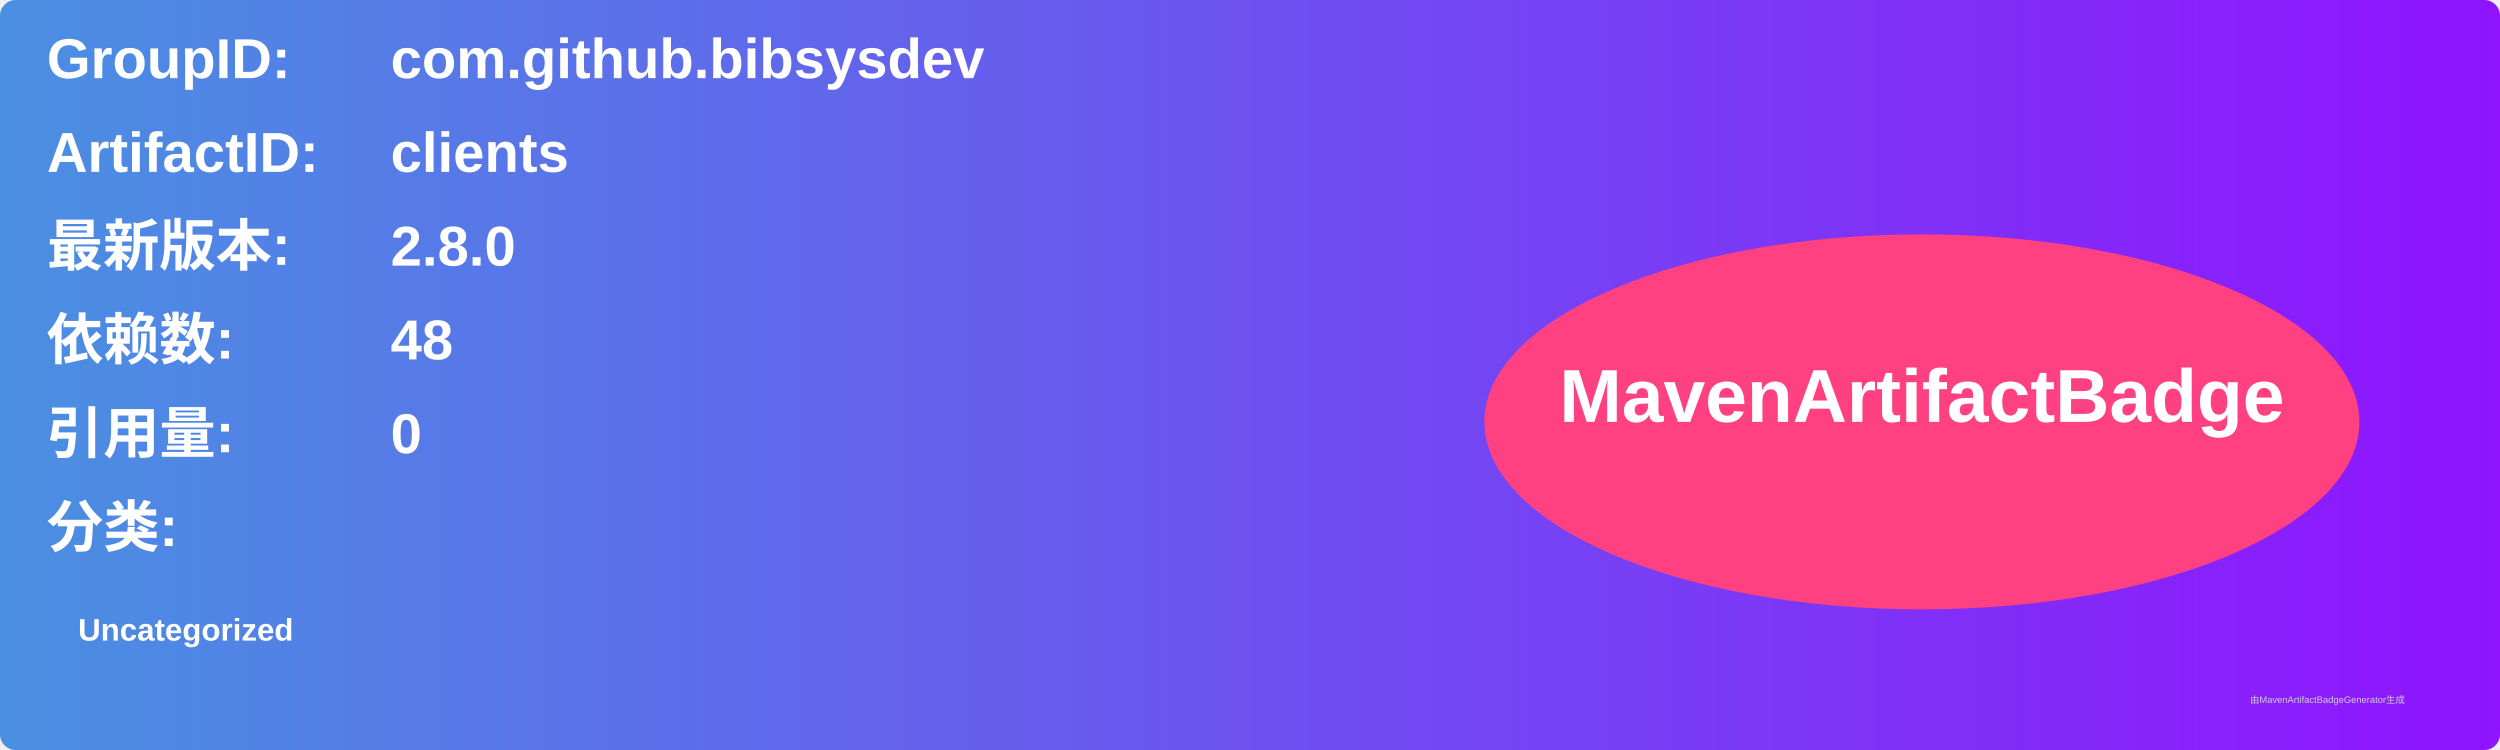
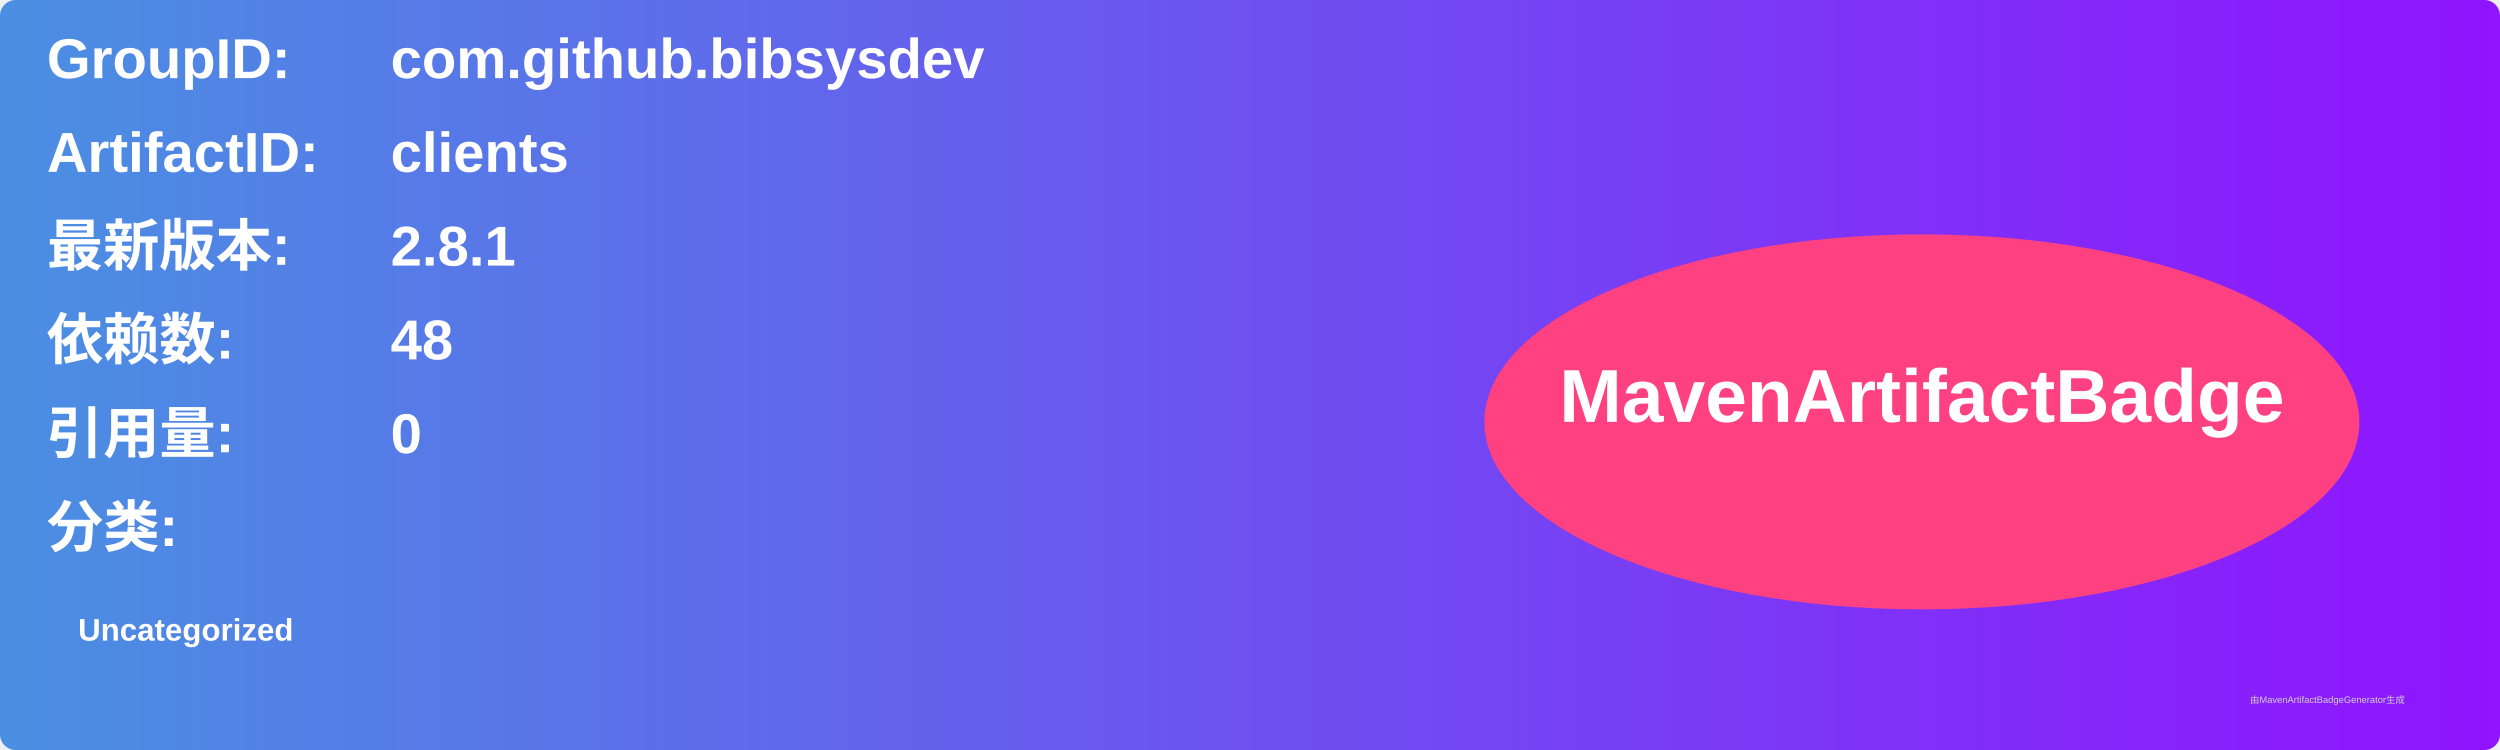
<svg xmlns="http://www.w3.org/2000/svg" width="800" height="240" viewBox="0 0 800 240">
  <linearGradient id="grad" x1="0%" y1="0%" x2="100%" y2="0%">
    <stop offset="0%" stop-color="#4a90e2" />
    <stop offset="100%" stop-color="#9013fe" />
  </linearGradient>
  <rect width="100%" height="100%" rx="5" ry="5" fill="url(#grad)" />
  <g transform="translate(15, 15)">
    <text x="0" y="10" font-family="Arial" font-size="18" fill="white" font-weight="bold" width="260">GroupID:</text>
    <text x="110" y="10" font-family="Arial" font-size="18" fill="white" font-weight="bold" width="460">com.github.bibsysdev</text>
    <text x="0" y="40" font-family="Arial" font-size="18" fill="white" font-weight="bold" width="260">ArtifactID:</text>
    <text x="110" y="40" font-family="Arial" font-size="18" fill="white" font-weight="bold" width="460">clients</text>
    <text x="0" y="70" font-family="Arial" font-size="18" fill="white" font-weight="bold">最新版本:</text>
    <text x="110" y="70" font-family="Arial" font-size="18" fill="white" font-weight="bold">
-       <tspan font-weight="bold">2.8.0</tspan>
+       <tspan font-weight="bold">2.8.1</tspan>
    </text>
    <text x="0" y="100" font-family="Arial" font-size="18" fill="white" font-weight="bold">依赖数: </text>
    <text x="110" y="100" font-family="Arial" font-size="18" fill="white">
      <tspan font-weight="bold">48</tspan>
    </text>
    <text x="0" y="130" font-family="Arial" font-size="18" fill="white" font-weight="bold">引用量: </text>
    <text x="110" y="130" font-family="Arial" font-size="18" fill="white">
      <tspan font-weight="bold">0</tspan>
    </text>
    <text x="0" y="160" font-family="Arial" font-size="18" fill="white" font-weight="bold">分类:</text>
    <text x="10" y="190" font-family="Arial" font-size="10" fill="white">
      <tspan font-weight="bold">Uncategorized</tspan>
    </text>
    <ellipse cx="600" cy="120" rx="140" ry="60" fill="#ff4081" />
    <text x="600" y="120" text-anchor="middle" font-family="Arial" font-size="24" fill="white" font-weight="bold">MavenArtifactBadge</text>
  </g>
  <text x="720" y="225" font-family="Arial" font-size="3" fill="#d0d0d0">由MavenArtifactBadgeGenerator生成</text>
</svg>
